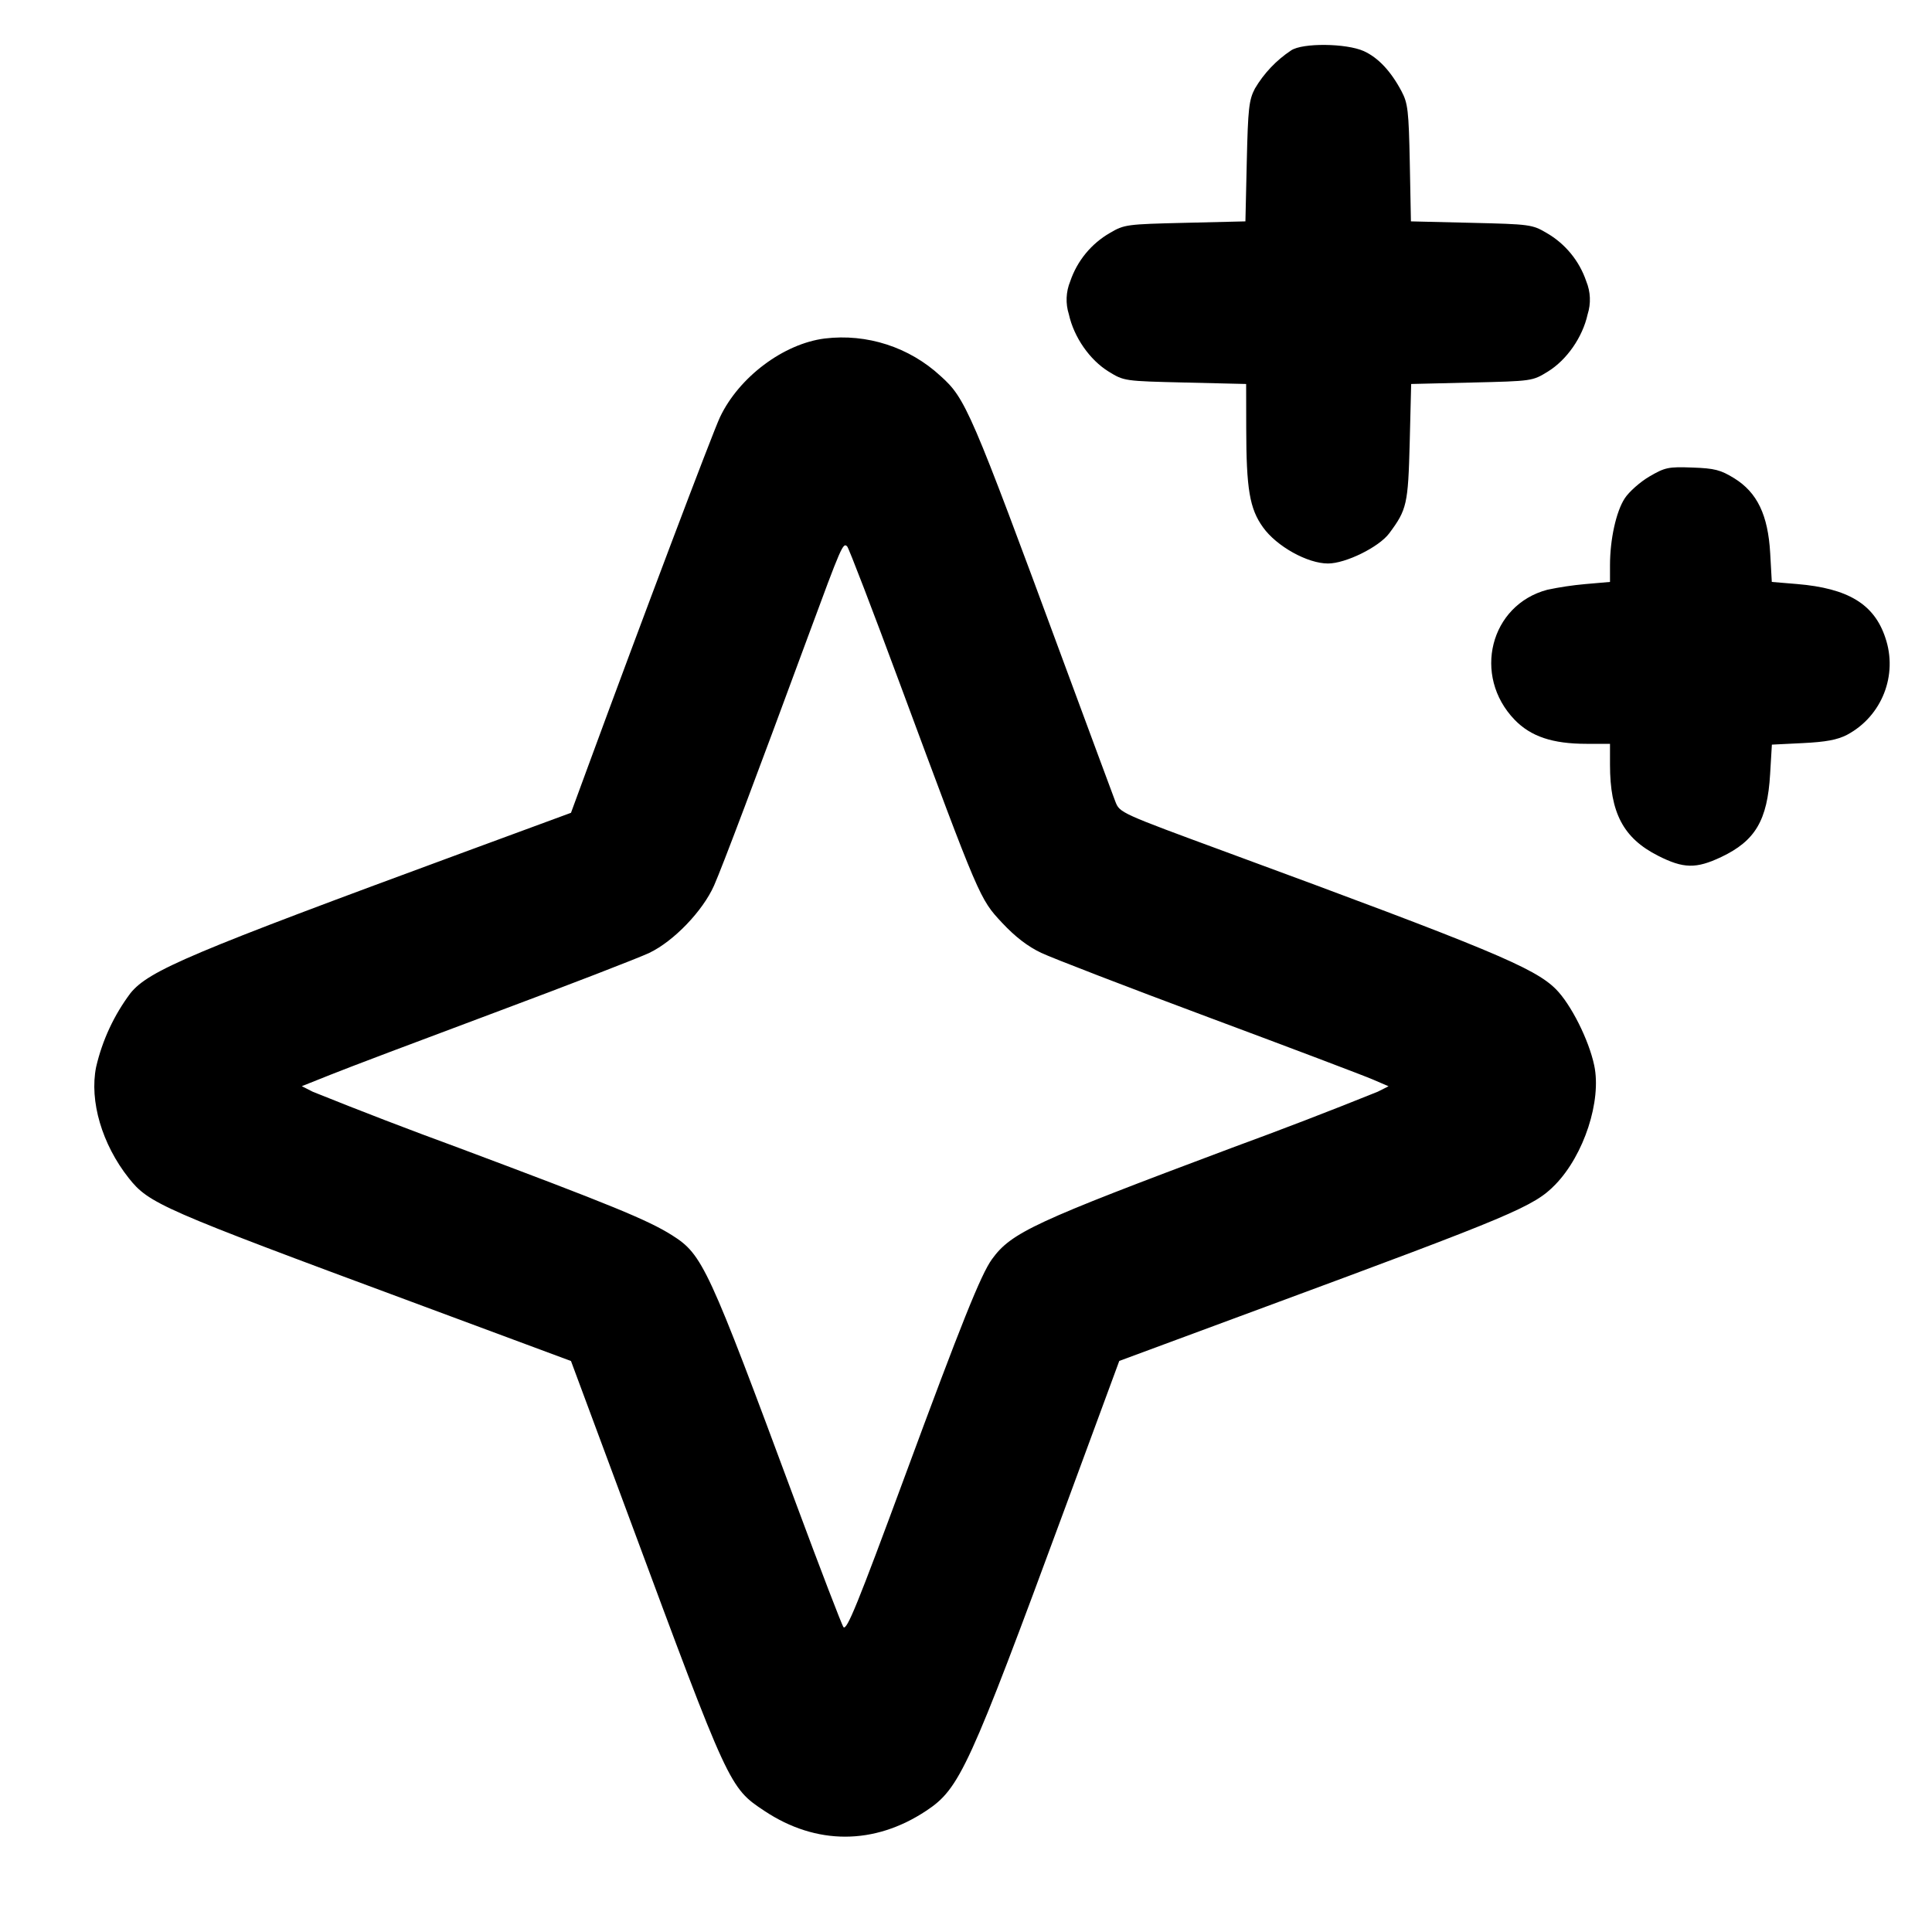
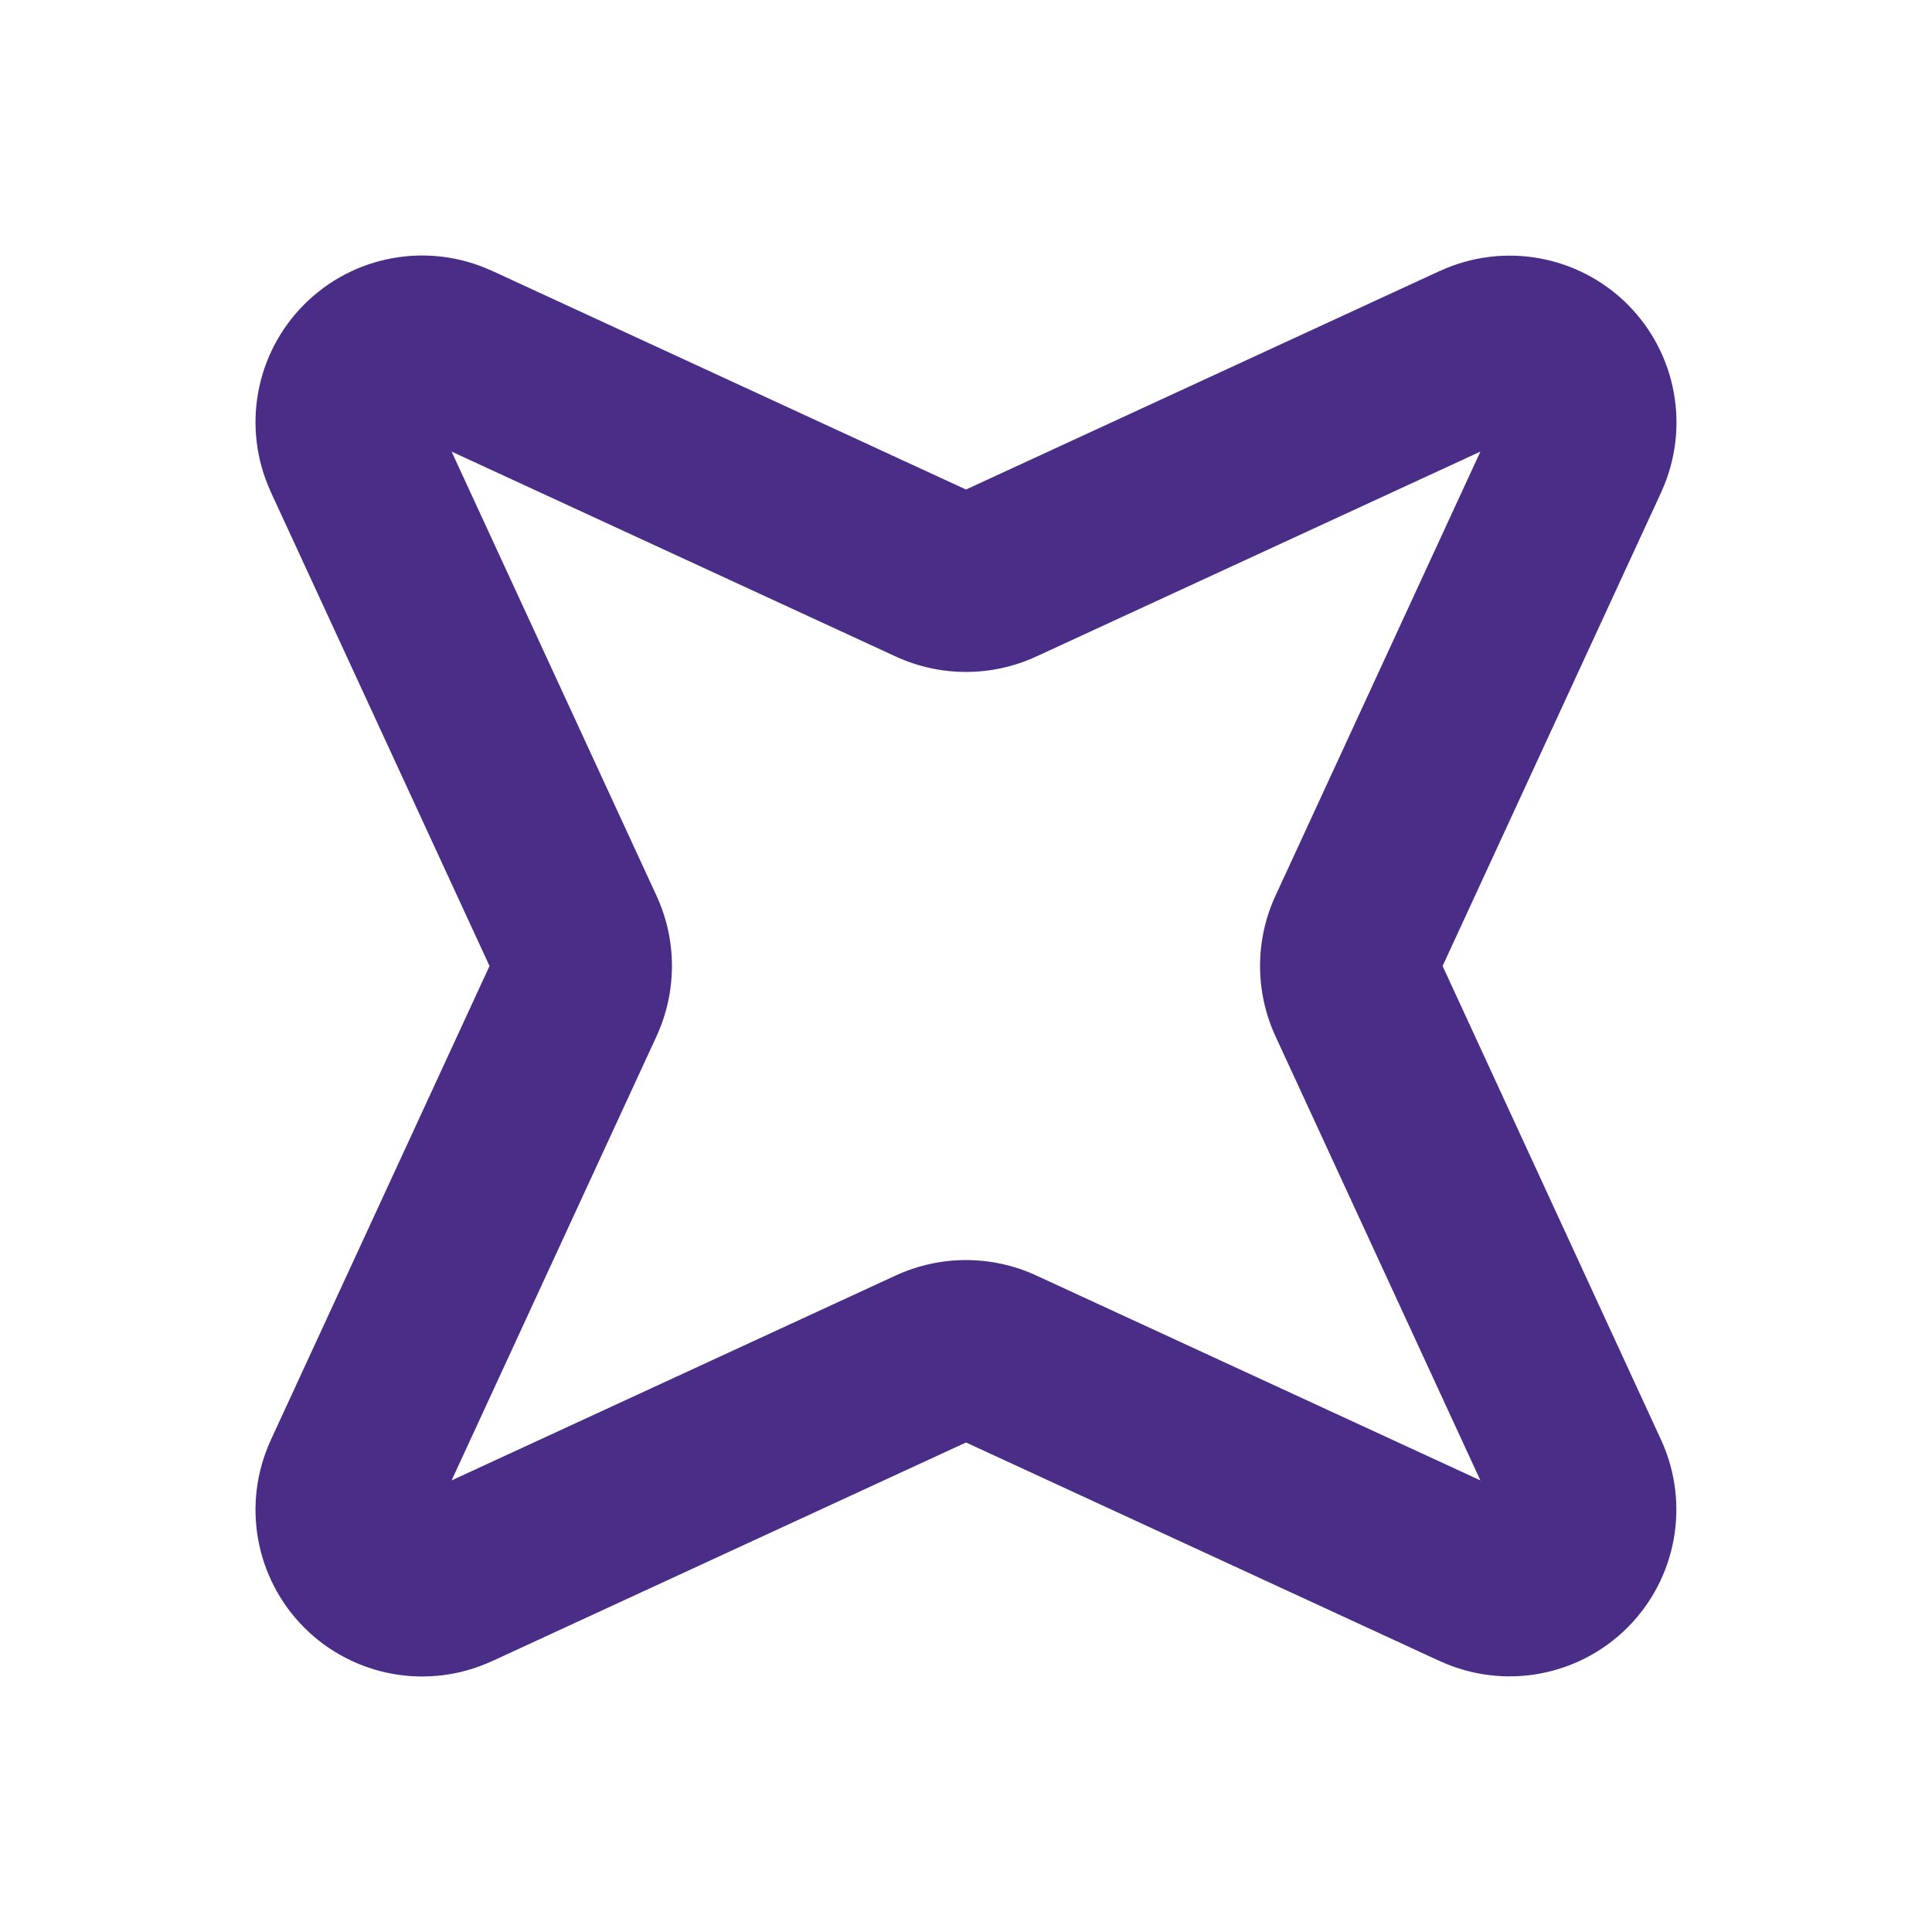
- <svg xmlns="http://www.w3.org/2000/svg" viewBox="0 0 24 24">
-   <path fill-rule="evenodd" d="M16.039.626a1.46 1.46 0 0 0-.45.474c-.074.142-.086.246-.101.905l-.017.745-.75.018c-.725.017-.755.021-.932.125a1.1 1.1 0 0 0-.494.601.6.6 0 0 0-.017.411c.063.285.259.566.494.711.192.118.195.118.95.136l.758.018.001.545c.001.761.042 1.004.209 1.236.169.236.552.449.807.449.219 0 .631-.203.759-.373.221-.296.236-.362.256-1.132l.018-.725.753-.018c.75-.018.753-.018.945-.136.235-.145.431-.426.494-.711a.6.6 0 0 0-.017-.411 1.1 1.1 0 0 0-.494-.601c-.177-.104-.207-.108-.933-.125l-.751-.018-.014-.725c-.013-.651-.024-.742-.102-.89q-.2-.377-.469-.5c-.218-.098-.761-.104-.903-.009m-5.794 3.579c-.513.065-1.065.48-1.301.977-.093.197-.979 2.542-1.653 4.376l-.198.539-1.336.492c-3.391 1.249-3.906 1.466-4.136 1.748a2.45 2.45 0 0 0-.427.918c-.085.422.073.959.404 1.378.252.319.404.385 3.519 1.54l1.976.734.734 1.976c1.231 3.319 1.232 3.323 1.671 3.614.642.426 1.363.425 2.008-.003.416-.276.528-.519 1.728-3.771l.67-1.817 1.818-.673c3.078-1.138 3.335-1.246 3.6-1.519.355-.367.575-1.04.482-1.479-.067-.318-.29-.761-.477-.948-.265-.265-.826-.499-4.082-1.698-1.328-.489-1.335-.492-1.389-.63-.029-.077-.323-.868-.652-1.759-1.149-3.112-1.208-3.249-1.52-3.529a1.8 1.8 0 0 0-1.439-.466M20.49 5.919c-.115.067-.254.19-.307.272-.107.164-.183.509-.183.831v.207l-.31.027a4 4 0 0 0-.468.07c-.712.188-.934 1.068-.407 1.615.201.208.471.299.892.299H20v.258c0 .6.165.913.596 1.132.317.161.473.164.786.016.423-.201.573-.455.607-1.028l.022-.368.385-.019c.284-.014.427-.04.549-.103a1 1 0 0 0 .475-1.207c-.138-.416-.462-.613-1.097-.666l-.313-.026-.02-.357c-.027-.475-.161-.754-.447-.931-.17-.104-.241-.123-.52-.133-.299-.011-.339-.002-.533.111m-9.308 2.583c.99 2.669.987 2.662 1.267 2.962.163.174.319.294.486.373.135.064 1.073.426 2.085.803s1.928.724 2.034.77l.195.084-.135.068a60 60 0 0 1-1.807.695c-2.458.921-2.744 1.053-2.985 1.386-.136.188-.381.798-1.082 2.697-.587 1.589-.72 1.916-.762 1.873-.017-.018-.286-.717-.596-1.553-1.088-2.932-1.153-3.074-1.533-3.315-.299-.189-.765-.38-2.656-1.088a61 61 0 0 1-1.808-.695l-.136-.069.356-.142c.195-.079 1.111-.425 2.035-.77s1.791-.68 1.926-.744c.302-.144.664-.52.804-.836.101-.228.526-1.355 1.17-3.101.414-1.121.432-1.164.484-1.112.02.02.316.791.658 1.714" />
+ <svg xmlns="http://www.w3.org/2000/svg" fill="none" viewBox="0 0 16 16">
+   <path fill="#4A2D86" fill-rule="evenodd" d="M12.26 3.74 8.582 5.437a1.39 1.39 0 0 1-1.164 0L3.74 3.74l1.697 3.678a1.39 1.39 0 0 1 0 1.164L3.74 12.26l3.678-1.697a1.39 1.39 0 0 1 1.164 0l3.678 1.697-1.697-3.678a1.39 1.39 0 0 1 0-1.164zM8 11.823l.047.101zm0 .123 3.927 1.812h.001a1.381 1.381 0 0 0 1.83-1.83L11.947 8l1.812-3.927v-.001a1.381 1.381 0 0 0-1.83-1.83h-.001L8 4.054 4.073 2.242h-.001a1.38 1.38 0 0 0-1.83 1.83v.001L4.054 8l-1.812 3.927v.001a1.38 1.38 0 0 0 1.83 1.83h.001z" clip-rule="evenodd" />
</svg>
